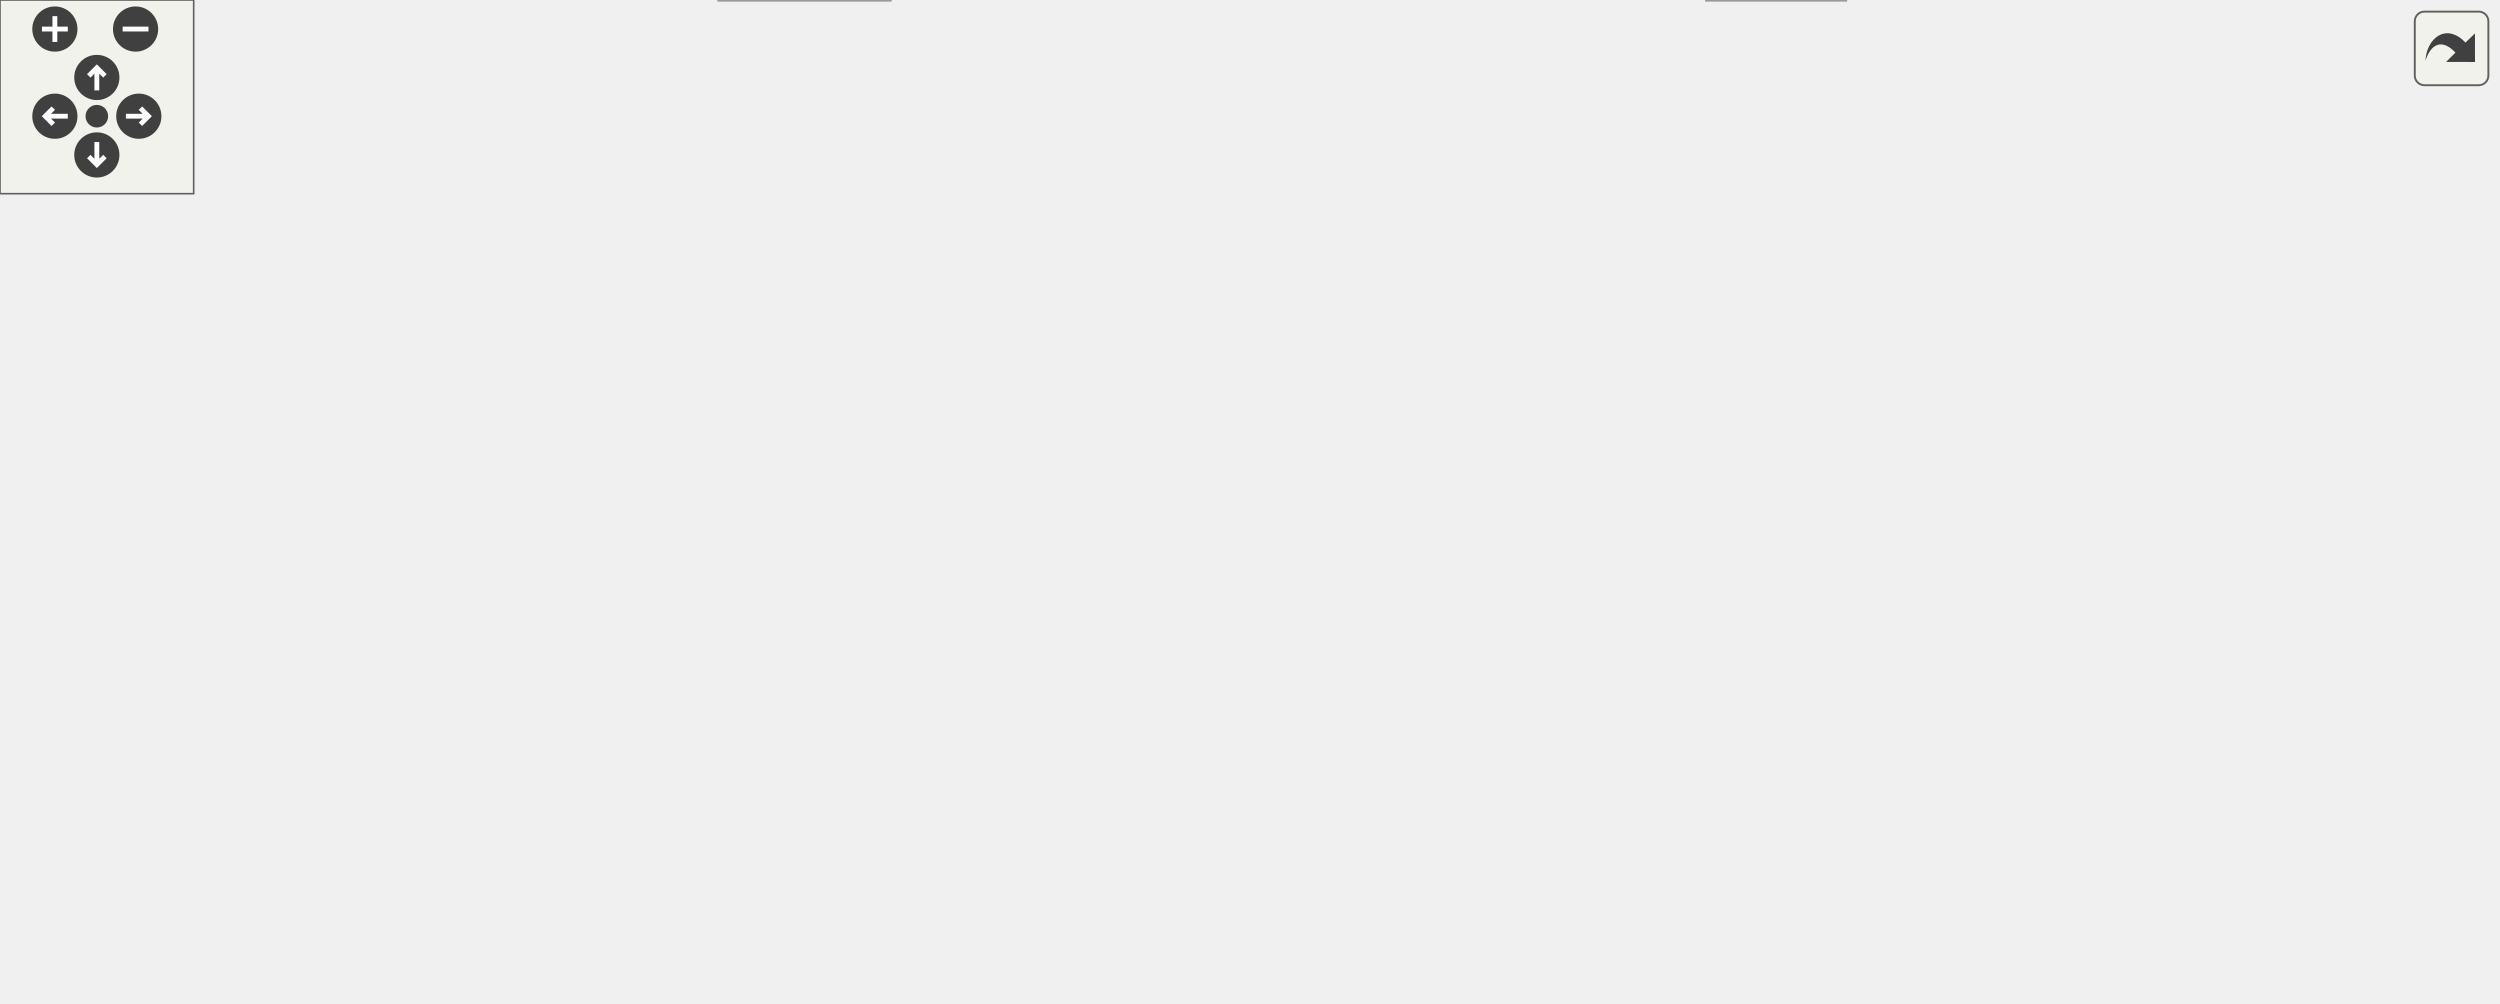
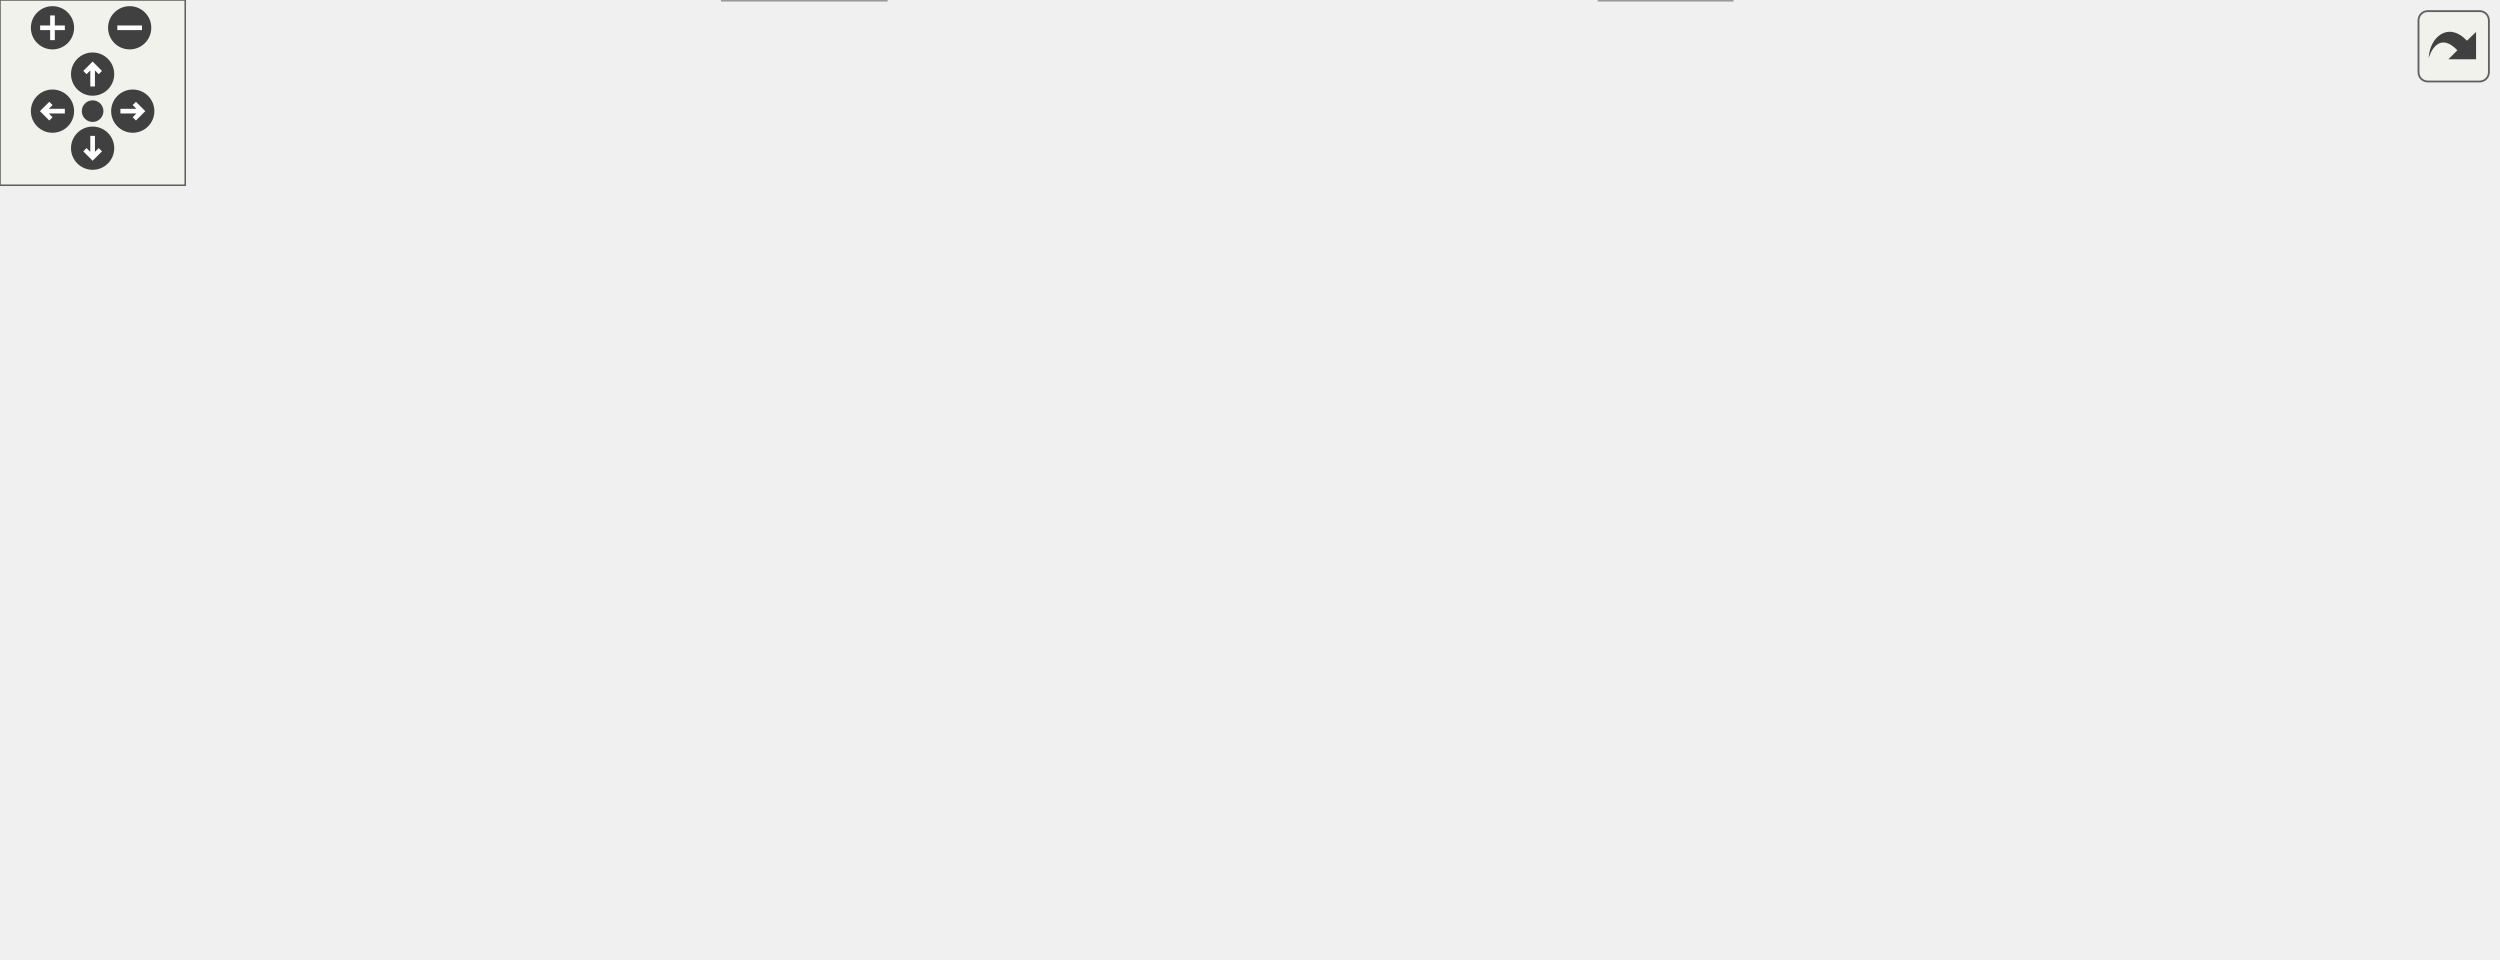
<svg xmlns="http://www.w3.org/2000/svg" xmlns:xlink="http://www.w3.org/1999/xlink" id="main" version="1.1" xml:space="preserve">
  <style type="text/css">
.edge:hover path { stroke: red; }
.edge:hover polygon { stroke: red; fill: red; }
</style>
  <defs>
    <circle id="rim" cx="0" cy="0" r="7" />
    <circle id="rim2" cx="0" cy="0" r="3.5" />
    <g id="zoomPlus">
      <use xlink:href="#rim" fill="#404040">
        <set attributeName="fill" to="#808080" begin="zoomplus.mouseover" end="zoomplus.mouseout" />
      </use>
      <path d="M-4,0h8M0,-4v8" fill="none" stroke="white" stroke-width="1.5" pointer-events="none" />
    </g>
    <g id="zoomMin">
      <use xlink:href="#rim" fill="#404040">
        <set attributeName="fill" to="#808080" begin="zoomminus.mouseover" end="zoomminus.mouseout" />
      </use>
      <path d="M-4,0h8" fill="none" stroke="white" stroke-width="1.5" pointer-events="none" />
    </g>
    <g id="dirArrow">
      <path fill="none" stroke="white" stroke-width="1.5" d="M0,-3.0v7 M-2.5,-0.5L0,-3.0L2.5,-0.5" />
    </g>
    <g id="resetDef">
      <use xlink:href="#rim2" fill="#404040">
        <set attributeName="fill" to="#808080" begin="reset.mouseover" end="reset.mouseout" />
      </use>
    </g>
  </defs>
  <svg id="graph" class="graph">
    <g id="viewport">
      <g id="node1" class="node">
        <g id="a_node1">
          <a xlink:title="Implementation of the Pedal class for handling throttle pedal inputs.">
-             <polygon fill="#999999" stroke="#666666" points="310.74,-250 195.74,-250 195.74,-220 310.74,-220 310.74,-250" />
-             <text text-anchor="start" x="203.74" y="-238" font-family="Helvetica,sans-Serif" font-size="10.00">vehicle_control_unit</text>
-             <text text-anchor="middle" x="253.24" y="-227" font-family="Helvetica,sans-Serif" font-size="10.00">/lib/Pedal/Pedal.cpp</text>
+             <polygon fill="#999999" stroke="#666666" points="308.01,-250 193.01,-250 193.01,-220 308.01,-220 308.01,-250" />
+             <text text-anchor="start" x="201.01" y="-238" font-family="Helvetica,sans-Serif" font-size="10.00">vehicle_control_unit</text>
+             <text text-anchor="middle" x="250.51" y="-227" font-family="Helvetica,sans-Serif" font-size="10.00">/lib/Pedal/Pedal.cpp</text>
          </a>
        </g>
      </g>
      <g id="node2" class="node">
        <g id="a_node2">
          <a xlink:href="Pedal_8hpp.html" target="_top" xlink:title="Declaration of the Pedal class for handling throttle and brake pedal inputs.">
-             <polygon fill="white" stroke="#666666" points="316.74,-184 251.74,-184 251.74,-165 316.74,-165 316.74,-184" />
-             <text text-anchor="middle" x="284.24" y="-172" font-family="Helvetica,sans-Serif" font-size="10.00">Pedal.hpp</text>
+             <polygon fill="white" stroke="#666666" points="314.01,-184 249.01,-184 249.01,-165 314.01,-165 314.01,-184" />
+             <text text-anchor="middle" x="281.51" y="-172" font-family="Helvetica,sans-Serif" font-size="10.00">Pedal.hpp</text>
          </a>
        </g>
      </g>
      <g id="edge1" class="edge">
-         <path fill="none" stroke="#63b8ff" d="M260.75,-219.84C264.97,-211.87 270.29,-201.84 274.79,-193.33" />
-         <polygon fill="#63b8ff" stroke="#63b8ff" points="278.01,-194.74 279.6,-184.27 271.82,-191.46 278.01,-194.74" />
+         <path fill="none" stroke="#63b8ff" d="M258.01,-219.84C262.24,-211.87 267.55,-201.84 272.06,-193.33" />
+         <polygon fill="#63b8ff" stroke="#63b8ff" points="275.27,-194.74 276.86,-184.27 269.09,-191.46 275.27,-194.74" />
      </g>
      <g id="node3" class="node">
        <g id="a_node3">
          <a xlink:title=" ">
-             <polygon fill="#e0e0e0" stroke="#999999" points="275.74,-19 222.74,-19 222.74,0 275.74,0 275.74,-19" />
-             <text text-anchor="middle" x="249.24" y="-7" font-family="Helvetica,sans-Serif" font-size="10.00">stdint.h</text>
+             <polygon fill="#e0e0e0" stroke="#999999" points="287.01,-19 234.01,-19 234.01,0 287.01,0 287.01,-19" />
+             <text text-anchor="middle" x="260.51" y="-7" font-family="Helvetica,sans-Serif" font-size="10.00">stdint.h</text>
          </a>
        </g>
      </g>
      <g id="edge21" class="edge">
-         <path fill="none" stroke="#63b8ff" d="M195.68,-227.48C139.75,-219.98 60.13,-205.81 38.24,-184 -2.68,-143.22 -14.47,-99.61 22.24,-55 45.91,-26.25 154.42,-15.8 212.42,-12.22" />
-         <polygon fill="#63b8ff" stroke="#63b8ff" points="212.85,-15.71 222.64,-11.63 212.45,-8.72 212.85,-15.71" />
+         <path fill="none" stroke="#63b8ff" d="M192.79,-227.64C136.73,-220.26 57.02,-206.18 35.51,-184 -4.57,-142.66 -13.26,-99.31 23.51,-55 48.48,-24.91 163.18,-15.04 223.38,-11.9" />
+         <polygon fill="#63b8ff" stroke="#63b8ff" points="223.78,-15.39 233.6,-11.41 223.44,-8.39 223.78,-15.39" />
      </g>
      <g id="node4" class="node">
        <g id="a_node4">
          <a xlink:href="CarState_8hpp.html" target="_top" xlink:title="Definition of the CarState structure representing the state of the car.">
-             <polygon fill="white" stroke="#666666" points="506.24,-129 426.24,-129 426.24,-110 506.24,-110 506.24,-129" />
-             <text text-anchor="middle" x="466.24" y="-117" font-family="Helvetica,sans-Serif" font-size="10.00">CarState.hpp</text>
+             <polygon fill="white" stroke="#666666" points="503.51,-129 423.51,-129 423.51,-110 503.51,-110 503.51,-129" />
+             <text text-anchor="middle" x="463.51" y="-117" font-family="Helvetica,sans-Serif" font-size="10.00">CarState.hpp</text>
          </a>
        </g>
      </g>
      <g id="edge20" class="edge">
-         <path fill="none" stroke="#63b8ff" d="M311.1,-224C342.86,-216.57 381.85,-204.14 412.24,-184 430.45,-171.93 445.96,-152.02 455.62,-137.71" />
-         <polygon fill="#63b8ff" stroke="#63b8ff" points="458.6,-139.55 461.1,-129.25 452.73,-135.74 458.6,-139.55" />
+         <path fill="none" stroke="#63b8ff" d="M308.36,-224C340.13,-216.57 379.12,-204.14 409.51,-184 427.72,-171.93 443.23,-152.02 452.89,-137.71" />
+         <polygon fill="#63b8ff" stroke="#63b8ff" points="455.87,-139.55 458.36,-129.25 449.99,-135.74 455.87,-139.55" />
      </g>
      <g id="node7" class="node">
        <g id="a_node7">
          <a xlink:href="Interp_8hpp.html" target="_top" xlink:title="Declaration and definition of the LinearInterp class template for linear interpolation.">
-             <polygon fill="white" stroke="#666666" points="362.24,-74 296.24,-74 296.24,-55 362.24,-55 362.24,-74" />
-             <text text-anchor="middle" x="329.24" y="-62" font-family="Helvetica,sans-Serif" font-size="10.00">Interp.hpp</text>
+             <polygon fill="white" stroke="#666666" points="375.51,-74 309.51,-74 309.51,-55 375.51,-55 375.51,-74" />
+             <text text-anchor="middle" x="342.51" y="-62" font-family="Helvetica,sans-Serif" font-size="10.00">Interp.hpp</text>
          </a>
        </g>
      </g>
      <g id="edge24" class="edge">
-         <path fill="none" stroke="#63b8ff" d="M286.47,-219.96C301.4,-211.79 317.59,-199.93 326.24,-184 343.46,-152.33 338.52,-108.51 333.68,-84.01" />
-         <polygon fill="#63b8ff" stroke="#63b8ff" points="337.1,-83.24 331.55,-74.22 330.26,-84.73 337.1,-83.24" />
+         <path fill="none" stroke="#63b8ff" d="M282.08,-219.84C296.99,-211.53 313.65,-199.57 323.51,-184 343.05,-153.15 344.74,-109.01 343.86,-84.23" />
+         <polygon fill="#63b8ff" stroke="#63b8ff" points="347.35,-83.84 343.31,-74.04 340.36,-84.21 347.35,-83.84" />
      </g>
      <g id="node8" class="node">
        <g id="a_node8">
          <a xlink:href="Curves_8hpp.html" target="_top" xlink:title="Definition of throttle and brake mapping tables.">
-             <polygon fill="white" stroke="#666666" points="255.74,-129 184.74,-129 184.74,-110 255.74,-110 255.74,-129" />
-             <text text-anchor="middle" x="220.24" y="-117" font-family="Helvetica,sans-Serif" font-size="10.00">Curves.hpp</text>
+             <polygon fill="white" stroke="#666666" points="253.01,-129 182.01,-129 182.01,-110 253.01,-110 253.01,-129" />
+             <text text-anchor="middle" x="217.51" y="-117" font-family="Helvetica,sans-Serif" font-size="10.00">Curves.hpp</text>
          </a>
        </g>
      </g>
      <g id="edge25" class="edge">
-         <path fill="none" stroke="#63b8ff" d="M249.06,-219.63C243.1,-199.12 232.16,-161.47 225.6,-138.93" />
-         <polygon fill="#63b8ff" stroke="#63b8ff" points="228.94,-137.85 222.78,-129.23 222.21,-139.81 228.94,-137.85" />
+         <path fill="none" stroke="#63b8ff" d="M246.33,-219.63C240.37,-199.12 229.42,-161.47 222.87,-138.93" />
+         <polygon fill="#63b8ff" stroke="#63b8ff" points="226.2,-137.85 220.05,-129.23 219.48,-139.81 226.2,-137.85" />
      </g>
      <g id="node9" class="node">
        <g id="a_node9">
          <a xlink:href="SignalProcessing_8hpp.html" target="_top" xlink:title="Declaration of signal processing functions.">
-             <polygon fill="white" stroke="#666666" points="166.24,-129 46.24,-129 46.24,-110 166.24,-110 166.24,-129" />
-             <text text-anchor="middle" x="106.24" y="-117" font-family="Helvetica,sans-Serif" font-size="10.00">SignalProcessing.hpp</text>
+             <polygon fill="white" stroke="#666666" points="163.51,-129 43.51,-129 43.51,-110 163.51,-110 163.51,-129" />
+             <text text-anchor="middle" x="103.51" y="-117" font-family="Helvetica,sans-Serif" font-size="10.00">SignalProcessing.hpp</text>
          </a>
        </g>
      </g>
      <g id="edge19" class="edge">
-         <path fill="none" stroke="#63b8ff" d="M234.92,-219.85C207.02,-198.31 154.13,-157.47 125.61,-135.46" />
-         <polygon fill="#63b8ff" stroke="#63b8ff" points="127.66,-132.61 117.6,-129.27 123.38,-138.15 127.66,-132.61" />
+         <path fill="none" stroke="#63b8ff" d="M232.19,-219.85C204.29,-198.31 151.39,-157.47 122.88,-135.46" />
+         <polygon fill="#63b8ff" stroke="#63b8ff" points="124.92,-132.61 114.87,-129.27 120.65,-138.15 124.92,-132.61" />
      </g>
      <g id="node12" class="node">
        <g id="a_node12">
          <a xlink:href="Queue_8hpp.html" target="_top" xlink:title="Declaration of a simple RingBuffer (circular buffer) template class.">
-             <polygon fill="white" stroke="#666666" points="115.74,-184 46.74,-184 46.74,-165 115.74,-165 115.74,-184" />
-             <text text-anchor="middle" x="81.24" y="-172" font-family="Helvetica,sans-Serif" font-size="10.00">Queue.hpp</text>
+             <polygon fill="white" stroke="#666666" points="113.01,-184 44.01,-184 44.01,-165 113.01,-165 113.01,-184" />
+             <text text-anchor="middle" x="78.51" y="-172" font-family="Helvetica,sans-Serif" font-size="10.00">Queue.hpp</text>
          </a>
        </g>
      </g>
      <g id="edge22" class="edge">
-         <path fill="none" stroke="#63b8ff" d="M212.05,-219.99C182.75,-210.02 143.82,-196.78 116.07,-187.35" />
-         <polygon fill="#63b8ff" stroke="#63b8ff" points="116.99,-183.96 106.39,-184.05 114.73,-190.59 116.99,-183.96" />
+         <path fill="none" stroke="#63b8ff" d="M209.31,-219.99C180.01,-210.02 141.09,-196.78 113.34,-187.35" />
+         <polygon fill="#63b8ff" stroke="#63b8ff" points="114.25,-183.96 103.66,-184.05 112,-190.59 114.25,-183.96" />
      </g>
      <g id="node13" class="node">
        <g id="a_node13">
          <a xlink:href="Debug_8hpp.html" target="_top" xlink:title="Debugging macros and functions for serial and CAN output.">
-             <polygon fill="white" stroke="#666666" points="641.74,-184 572.74,-184 572.74,-165 641.74,-165 641.74,-184" />
-             <text text-anchor="middle" x="607.24" y="-172" font-family="Helvetica,sans-Serif" font-size="10.00">Debug.hpp</text>
+             <polygon fill="white" stroke="#666666" points="640.01,-184 571.01,-184 571.01,-165 640.01,-165 640.01,-184" />
+             <text text-anchor="middle" x="605.51" y="-172" font-family="Helvetica,sans-Serif" font-size="10.00">Debug.hpp</text>
          </a>
        </g>
      </g>
      <g id="edge26" class="edge">
-         <path fill="none" stroke="#63b8ff" d="M310.91,-224.47C381.25,-212.85 498.64,-193.45 562.52,-182.89" />
-         <polygon fill="#63b8ff" stroke="#63b8ff" points="563.38,-186.3 572.68,-181.21 562.24,-179.39 563.38,-186.3" />
+         <path fill="none" stroke="#63b8ff" d="M308.34,-224.47C378.87,-212.85 496.6,-193.45 560.66,-182.89" />
+         <polygon fill="#63b8ff" stroke="#63b8ff" points="561.55,-186.29 570.84,-181.21 560.41,-179.39 561.55,-186.29" />
      </g>
      <g id="edge2" class="edge">
-         <path fill="none" stroke="#63b8ff" d="M282.36,-164.74C276.88,-139.2 260.82,-64.43 253.27,-29.23" />
-         <polygon fill="#63b8ff" stroke="#63b8ff" points="256.66,-28.35 251.14,-19.31 249.81,-29.82 256.66,-28.35" />
+         <path fill="none" stroke="#63b8ff" d="M280.38,-164.74C277.09,-139.2 267.46,-64.43 262.92,-29.23" />
+         <polygon fill="#63b8ff" stroke="#63b8ff" points="266.39,-28.78 261.64,-19.31 259.45,-29.67 266.39,-28.78" />
      </g>
      <g id="edge3" class="edge">
-         <path fill="none" stroke="#63b8ff" d="M313.49,-164.98C344.31,-156.01 393.02,-141.82 427.13,-131.89" />
-         <polygon fill="#63b8ff" stroke="#63b8ff" points="428.15,-135.24 436.77,-129.08 426.19,-128.52 428.15,-135.24" />
+         <path fill="none" stroke="#63b8ff" d="M310.75,-164.98C341.57,-156.01 390.29,-141.82 424.4,-131.89" />
+         <polygon fill="#63b8ff" stroke="#63b8ff" points="425.42,-135.24 434.04,-129.08 423.46,-128.52 425.42,-135.24" />
      </g>
      <g id="edge9" class="edge">
-         <path fill="none" stroke="#63b8ff" d="M287.93,-164.66C295.28,-147.01 311.92,-107.09 321.69,-83.64" />
-         <polygon fill="#63b8ff" stroke="#63b8ff" points="325.02,-84.74 325.64,-74.16 318.56,-82.04 325.02,-84.74" />
+         <path fill="none" stroke="#63b8ff" d="M286.5,-164.66C296.56,-146.85 319.43,-106.37 332.62,-83.01" />
+         <polygon fill="#63b8ff" stroke="#63b8ff" points="335.75,-84.59 337.62,-74.16 329.65,-81.14 335.75,-84.59" />
      </g>
      <g id="edge11" class="edge">
-         <path fill="none" stroke="#63b8ff" d="M273.96,-164.98C264.41,-157.07 249.96,-145.11 238.46,-135.58" />
-         <polygon fill="#63b8ff" stroke="#63b8ff" points="240.65,-132.85 230.71,-129.17 236.18,-138.24 240.65,-132.85" />
+         <path fill="none" stroke="#63b8ff" d="M271.23,-164.98C261.67,-157.07 247.23,-145.11 235.73,-135.58" />
+         <polygon fill="#63b8ff" stroke="#63b8ff" points="237.91,-132.85 227.98,-129.17 233.45,-138.24 237.91,-132.85" />
      </g>
      <g id="edge14" class="edge">
-         <path fill="none" stroke="#63b8ff" d="M255.65,-164.98C225.63,-156.05 178.27,-141.94 144.93,-132.02" />
-         <polygon fill="#63b8ff" stroke="#63b8ff" points="145.65,-128.58 135.07,-129.08 143.65,-135.29 145.65,-128.58" />
+         <path fill="none" stroke="#63b8ff" d="M252.91,-164.98C222.9,-156.05 175.53,-141.94 142.19,-132.02" />
+         <polygon fill="#63b8ff" stroke="#63b8ff" points="142.92,-128.58 132.33,-129.08 140.92,-135.29 142.92,-128.58" />
      </g>
      <g id="node11" class="node">
        <g id="a_node11">
          <a xlink:title=" ">
-             <polygon fill="#e0e0e0" stroke="#999999" points="451.74,-74 380.74,-74 380.74,-55 451.74,-55 451.74,-74" />
-             <text text-anchor="middle" x="416.24" y="-62" font-family="Helvetica,sans-Serif" font-size="10.00">mcp2515.h</text>
+             <polygon fill="#e0e0e0" stroke="#999999" points="563.01,-74 492.01,-74 492.01,-55 563.01,-55 563.01,-74" />
+             <text text-anchor="middle" x="527.51" y="-62" font-family="Helvetica,sans-Serif" font-size="10.00">mcp2515.h</text>
          </a>
        </g>
      </g>
      <g id="edge18" class="edge">
-         <path fill="none" stroke="#63b8ff" d="M295.05,-164.66C317.59,-146.22 369.87,-103.45 397.83,-80.57" />
-         <polygon fill="#63b8ff" stroke="#63b8ff" points="400.14,-83.2 405.66,-74.16 395.71,-77.78 400.14,-83.2" />
+         <path fill="none" stroke="#63b8ff" d="M298.55,-164.89C323.68,-152.3 372.28,-128.37 414.51,-110 441.29,-98.35 472.17,-86.28 494.87,-77.66" />
+         <polygon fill="#63b8ff" stroke="#63b8ff" points="496.26,-80.87 504.37,-74.07 493.78,-74.33 496.26,-80.87" />
      </g>
      <g id="edge8" class="edge">
-         <path fill="none" stroke="#63b8ff" d="M468.47,-109.88C471.38,-96.4 474.68,-70.28 461.24,-55 438.6,-29.25 340.66,-17.61 286.17,-13.04" />
-         <polygon fill="#63b8ff" stroke="#63b8ff" points="286.14,-9.52 275.89,-12.22 285.58,-16.5 286.14,-9.52" />
+         <path fill="none" stroke="#63b8ff" d="M454.53,-109.57C440.59,-96.15 412.45,-70.66 384.51,-55 356.68,-39.4 322.36,-27.59 296.89,-20.07" />
+         <polygon fill="#63b8ff" stroke="#63b8ff" points="297.83,-16.7 287.25,-17.3 295.9,-23.43 297.83,-16.7" />
      </g>
      <g id="node5" class="node">
        <g id="a_node5">
          <a xlink:href="Enums_8hpp.html" target="_top" xlink:title="Enumeration definitions for the VCU.">
-             <polygon fill="white" stroke="#666666" points="617.74,-74 546.74,-74 546.74,-55 617.74,-55 617.74,-74" />
-             <text text-anchor="middle" x="582.24" y="-62" font-family="Helvetica,sans-Serif" font-size="10.00">Enums.hpp</text>
+             <polygon fill="white" stroke="#666666" points="652.01,-74 581.01,-74 581.01,-55 652.01,-55 652.01,-74" />
+             <text text-anchor="middle" x="616.51" y="-62" font-family="Helvetica,sans-Serif" font-size="10.00">Enums.hpp</text>
          </a>
        </g>
      </g>
      <g id="edge4" class="edge">
-         <path fill="none" stroke="#63b8ff" d="M484.88,-109.98C503.54,-101.46 532.5,-88.23 553.98,-78.41" />
-         <polygon fill="#63b8ff" stroke="#63b8ff" points="555.63,-81.51 563.27,-74.17 552.72,-75.14 555.63,-81.51" />
+         <path fill="none" stroke="#63b8ff" d="M488.09,-109.98C513.56,-101.16 553.55,-87.31 582.14,-77.41" />
+         <polygon fill="#63b8ff" stroke="#63b8ff" points="583.43,-80.66 591.73,-74.08 581.14,-74.05 583.43,-80.66" />
      </g>
      <g id="node6" class="node">
        <g id="a_node6">
          <a xlink:title=" ">
-             <polygon fill="#e0e0e0" stroke="#999999" points="571.74,-19 528.74,-19 528.74,0 571.74,0 571.74,-19" />
-             <text text-anchor="middle" x="550.24" y="-7" font-family="Helvetica,sans-Serif" font-size="10.00">can.h</text>
+             <polygon fill="#e0e0e0" stroke="#999999" points="561.01,-19 518.01,-19 518.01,0 561.01,0 561.01,-19" />
+             <text text-anchor="middle" x="539.51" y="-7" font-family="Helvetica,sans-Serif" font-size="10.00">can.h</text>
          </a>
        </g>
      </g>
      <g id="edge7" class="edge">
-         <path fill="none" stroke="#63b8ff" d="M473.12,-109.66C487.15,-91.61 519.31,-50.28 537.35,-27.08" />
-         <polygon fill="#63b8ff" stroke="#63b8ff" points="540.13,-29.2 543.51,-19.16 534.61,-24.9 540.13,-29.2" />
+         <path fill="none" stroke="#63b8ff" d="M464.57,-110C466.51,-97.12 471.59,-72.34 483.51,-55 491.89,-42.81 504.6,-32.32 515.8,-24.6" />
+         <polygon fill="#63b8ff" stroke="#63b8ff" points="517.88,-27.42 524.34,-19.02 514.05,-21.56 517.88,-27.42" />
      </g>
      <g id="edge5" class="edge">
-         <path fill="none" stroke="#63b8ff" d="M546.61,-57.83C483.03,-47.71 350.7,-26.65 286.19,-16.38" />
-         <polygon fill="#63b8ff" stroke="#63b8ff" points="286.5,-12.89 276.07,-14.77 285.4,-19.8 286.5,-12.89" />
+         <path fill="none" stroke="#63b8ff" d="M581,-56.48C578.13,-55.96 575.27,-55.46 572.51,-55 473.45,-38.38 356.03,-22.71 297.51,-15.18" />
+         <polygon fill="#63b8ff" stroke="#63b8ff" points="297.65,-11.67 287.29,-13.87 296.76,-18.61 297.65,-11.67" />
      </g>
      <g id="edge6" class="edge">
-         <path fill="none" stroke="#63b8ff" d="M576.96,-54.75C572.53,-47.42 566.08,-36.73 560.63,-27.7" />
-         <polygon fill="#63b8ff" stroke="#63b8ff" points="563.59,-25.84 555.43,-19.09 557.6,-29.46 563.59,-25.84" />
+         <path fill="none" stroke="#63b8ff" d="M604.14,-54.98C592.42,-46.92 574.59,-34.65 560.62,-25.03" />
+         <polygon fill="#63b8ff" stroke="#63b8ff" points="562.33,-21.96 552.11,-19.17 558.36,-27.72 562.33,-21.96" />
      </g>
      <g id="edge10" class="edge">
-         <path fill="none" stroke="#63b8ff" d="M316.39,-54.98C304.1,-46.84 285.34,-34.41 270.77,-24.76" />
-         <polygon fill="#63b8ff" stroke="#63b8ff" points="272.6,-21.78 262.33,-19.17 268.73,-27.61 272.6,-21.78" />
+         <path fill="none" stroke="#63b8ff" d="M329.34,-54.98C316.74,-46.84 297.51,-34.41 282.57,-24.76" />
+         <polygon fill="#63b8ff" stroke="#63b8ff" points="284.22,-21.66 273.92,-19.17 280.42,-27.54 284.22,-21.66" />
      </g>
      <g id="edge13" class="edge">
-         <path fill="none" stroke="#63b8ff" d="M222.62,-109.66C227.34,-92.09 237.98,-52.45 244.29,-28.95" />
-         <polygon fill="#63b8ff" stroke="#63b8ff" points="247.71,-29.72 246.92,-19.16 240.95,-27.91 247.71,-29.72" />
+         <path fill="none" stroke="#63b8ff" d="M221.03,-109.66C228.06,-92.01 243.95,-52.09 253.29,-28.64" />
+         <polygon fill="#63b8ff" stroke="#63b8ff" points="256.62,-29.74 257.06,-19.16 250.11,-27.15 256.62,-29.74" />
      </g>
      <g id="edge12" class="edge">
-         <path fill="none" stroke="#63b8ff" d="M237.76,-109.98C255.21,-101.5 282.25,-88.35 302.42,-78.54" />
-         <polygon fill="#63b8ff" stroke="#63b8ff" points="303.95,-81.69 311.41,-74.17 300.89,-75.4 303.95,-81.69" />
+         <path fill="none" stroke="#63b8ff" d="M237.59,-109.98C257.88,-101.38 289.47,-87.99 312.68,-78.15" />
+         <polygon fill="#63b8ff" stroke="#63b8ff" points="314.22,-81.3 322.06,-74.17 311.49,-74.85 314.22,-81.3" />
      </g>
      <g id="edge15" class="edge">
-         <path fill="none" stroke="#63b8ff" d="M120.15,-109.89C133.91,-101.23 155.45,-87.28 173.24,-74 194.17,-58.38 217.02,-38.95 232.14,-25.72" />
-         <polygon fill="#63b8ff" stroke="#63b8ff" points="234.49,-28.31 239.68,-19.07 229.87,-23.06 234.49,-28.31" />
+         <path fill="none" stroke="#63b8ff" d="M116.91,-109.96C130.7,-101.11 152.76,-86.82 171.51,-74 195.4,-57.67 222.39,-38.28 240.32,-25.25" />
+         <polygon fill="#63b8ff" stroke="#63b8ff" points="242.79,-27.79 248.81,-19.07 238.67,-22.13 242.79,-27.79" />
      </g>
      <g id="node10" class="node">
        <g id="a_node10">
          <a xlink:href="SignalProcessing_8tpp.html" target="_top" xlink:title="Definition of Signal Processing functions.">
-             <polygon fill="white" stroke="#666666" points="164.24,-74 46.24,-74 46.24,-55 164.24,-55 164.24,-74" />
-             <text text-anchor="middle" x="105.24" y="-62" font-family="Helvetica,sans-Serif" font-size="10.00">SignalProcessing.tpp</text>
+             <polygon fill="white" stroke="#666666" points="162.51,-74 44.51,-74 44.51,-55 162.51,-55 162.51,-74" />
+             <text text-anchor="middle" x="103.51" y="-62" font-family="Helvetica,sans-Serif" font-size="10.00">SignalProcessing.tpp</text>
          </a>
        </g>
      </g>
      <g id="edge16" class="edge">
-         <path fill="none" stroke="#63b8ff" d="M100.91,-109.75C99.29,-102.8 98.66,-92.85 99.12,-84.13" />
-         <polygon fill="#63b8ff" stroke="#63b8ff" points="102.61,-84.42 100.28,-74.09 95.65,-83.62 102.61,-84.42" />
+         <path fill="none" stroke="#63b8ff" d="M98.34,-109.75C96.85,-102.8 96.41,-92.85 97.03,-84.13" />
+         <polygon fill="#63b8ff" stroke="#63b8ff" points="100.52,-84.47 98.38,-74.09 93.58,-83.53 100.52,-84.47" />
      </g>
      <g id="edge17" class="edge">
-         <path fill="none" stroke="#63b8ff" d="M110.54,-74.09C112.18,-80.99 112.82,-90.93 112.38,-99.66" />
-         <polygon fill="#63b8ff" stroke="#63b8ff" points="108.89,-99.42 111.25,-109.75 115.84,-100.2 108.89,-99.42" />
+         <path fill="none" stroke="#63b8ff" d="M108.64,-74.09C110.15,-80.99 110.6,-90.93 110,-99.66" />
+         <polygon fill="#63b8ff" stroke="#63b8ff" points="106.51,-99.38 108.68,-109.75 113.45,-100.29 106.51,-99.38" />
      </g>
      <g id="edge23" class="edge">
-         <path fill="none" stroke="#63b8ff" d="M68.47,-165C57.86,-157.1 43.52,-144.27 37.24,-129 24.74,-98.58 16.51,-80.53 37.24,-55 58.9,-28.33 157.65,-17.06 212.4,-12.79" />
-         <polygon fill="#63b8ff" stroke="#63b8ff" points="212.69,-16.28 222.41,-12.05 212.18,-9.3 212.69,-16.28" />
+         <path fill="none" stroke="#63b8ff" d="M65.73,-165C55.12,-157.1 40.79,-144.27 34.51,-129 28.41,-114.14 19.32,-74.34 35.51,-55 59.15,-26.76 166.11,-16.09 223.63,-12.35" />
+         <polygon fill="#63b8ff" stroke="#63b8ff" points="224,-15.84 233.77,-11.73 223.57,-8.85 224,-15.84" />
      </g>
      <g id="edge27" class="edge">
-         <path fill="none" stroke="#63b8ff" d="M613.37,-164.67C621.2,-152.22 632.89,-128.91 625.24,-110 620.56,-98.41 611.25,-88.16 602.48,-80.43" />
-         <polygon fill="#63b8ff" stroke="#63b8ff" points="604.69,-77.71 594.74,-74.07 600.25,-83.12 604.69,-77.71" />
+         <path fill="none" stroke="#63b8ff" d="M622.97,-164.88C635.98,-157.38 652.79,-145.18 660.51,-129 669.04,-111.13 653.09,-92.75 638.07,-80.39" />
+         <polygon fill="#63b8ff" stroke="#63b8ff" points="640.04,-77.49 629.97,-74.19 635.78,-83.05 640.04,-77.49" />
+       </g>
+       <g id="edge28" class="edge">
+         <path fill="none" stroke="#63b8ff" d="M591.02,-164.96C578.7,-157.04 561.34,-144.21 550.51,-129 540.94,-115.57 534.95,-97.73 531.48,-84.38" />
+         <polygon fill="#63b8ff" stroke="#63b8ff" points="534.84,-83.36 529.15,-74.42 528.02,-84.96 534.84,-83.36" />
      </g>
      <g id="node14" class="node">
        <g id="a_node14">
          <a xlink:href="Debug__serial_8hpp.html" target="_top" xlink:title="Declaration of the Debug_Serial namespace for serial debugging functions.">
-             <polygon fill="white" stroke="#666666" points="773.74,-129 672.74,-129 672.74,-110 773.74,-110 773.74,-129" />
-             <text text-anchor="middle" x="723.24" y="-117" font-family="Helvetica,sans-Serif" font-size="10.00">Debug_serial.hpp</text>
-           </a>
-         </g>
-       </g>
-       <g id="edge28" class="edge">
-         <path fill="none" stroke="#63b8ff" d="M625.88,-164.98C644.54,-156.46 673.5,-143.23 694.98,-133.41" />
-         <polygon fill="#63b8ff" stroke="#63b8ff" points="696.63,-136.51 704.27,-129.17 693.72,-130.14 696.63,-136.51" />
+             <polygon fill="white" stroke="#666666" points="809.01,-129 708.01,-129 708.01,-110 809.01,-110 809.01,-129" />
+             <text text-anchor="middle" x="758.51" y="-117" font-family="Helvetica,sans-Serif" font-size="10.00">Debug_serial.hpp</text>
+           </a>
+         </g>
+       </g>
+       <g id="edge29" class="edge">
+         <path fill="none" stroke="#63b8ff" d="M630.09,-164.98C655.56,-156.16 695.55,-142.31 724.14,-132.41" />
+         <polygon fill="#63b8ff" stroke="#63b8ff" points="725.43,-135.66 733.73,-129.08 723.14,-129.05 725.43,-135.66" />
      </g>
      <g id="node16" class="node">
        <g id="a_node16">
          <a xlink:href="Debug__can_8hpp.html" target="_top" xlink:title="Declaration of the Debug_CAN namespace for CAN debugging functions.">
-             <polygon fill="white" stroke="#666666" points="616.24,-129 524.24,-129 524.24,-110 616.24,-110 616.24,-129" />
-             <text text-anchor="middle" x="570.24" y="-117" font-family="Helvetica,sans-Serif" font-size="10.00">Debug_can.hpp</text>
-           </a>
-         </g>
+             <polygon fill="white" stroke="#666666" points="651.51,-129 559.51,-129 559.51,-110 651.51,-110 651.51,-129" />
+             <text text-anchor="middle" x="605.51" y="-117" font-family="Helvetica,sans-Serif" font-size="10.00">Debug_can.hpp</text>
+           </a>
+         </g>
+       </g>
+       <g id="edge32" class="edge">
+         <path fill="none" stroke="#63b8ff" d="M605.51,-164.75C605.51,-157.8 605.51,-147.85 605.51,-139.13" />
+         <polygon fill="#63b8ff" stroke="#63b8ff" points="609.01,-139.09 605.51,-129.09 602.01,-139.09 609.01,-139.09" />
      </g>
      <g id="edge31" class="edge">
-         <path fill="none" stroke="#63b8ff" d="M601.13,-164.75C595.96,-157.34 588.4,-146.5 582.05,-137.41" />
-         <polygon fill="#63b8ff" stroke="#63b8ff" points="584.83,-135.29 576.24,-129.09 579.09,-139.29 584.83,-135.29" />
-       </g>
-       <g id="edge30" class="edge">
-         <path fill="none" stroke="#63b8ff" d="M700.59,-109.98C677.4,-101.27 641.12,-87.63 614.84,-77.75" />
-         <polygon fill="#63b8ff" stroke="#63b8ff" points="615.9,-74.41 605.31,-74.17 613.44,-80.97 615.9,-74.41" />
+         <path fill="none" stroke="#63b8ff" d="M735.69,-109.98C712.34,-101.27 675.81,-87.63 649.34,-77.75" />
+         <polygon fill="#63b8ff" stroke="#63b8ff" points="650.33,-74.39 639.74,-74.17 647.88,-80.95 650.33,-74.39" />
      </g>
      <g id="node15" class="node">
        <g id="a_node15">
          <a xlink:title=" ">
-             <polygon fill="#e0e0e0" stroke="#999999" points="754.74,-74 691.74,-74 691.74,-55 754.74,-55 754.74,-74" />
-             <text text-anchor="middle" x="723.24" y="-62" font-family="Helvetica,sans-Serif" font-size="10.00">Arduino.h</text>
-           </a>
-         </g>
-       </g>
-       <g id="edge29" class="edge">
-         <path fill="none" stroke="#63b8ff" d="M723.24,-109.75C723.24,-102.8 723.24,-92.85 723.24,-84.13" />
-         <polygon fill="#63b8ff" stroke="#63b8ff" points="726.74,-84.09 723.24,-74.09 719.74,-84.09 726.74,-84.09" />
+             <polygon fill="#e0e0e0" stroke="#999999" points="790.01,-74 727.01,-74 727.01,-55 790.01,-55 790.01,-74" />
+             <text text-anchor="middle" x="758.51" y="-62" font-family="Helvetica,sans-Serif" font-size="10.00">Arduino.h</text>
+           </a>
+         </g>
+       </g>
+       <g id="edge30" class="edge">
+         <path fill="none" stroke="#63b8ff" d="M758.51,-109.75C758.51,-102.8 758.51,-92.85 758.51,-84.13" />
+         <polygon fill="#63b8ff" stroke="#63b8ff" points="762.01,-84.09 758.51,-74.09 755.01,-84.09 762.01,-84.09" />
+       </g>
+       <g id="edge34" class="edge">
+         <path fill="none" stroke="#63b8ff" d="M607.33,-109.75C608.77,-102.8 610.83,-92.85 612.64,-84.13" />
+         <polygon fill="#63b8ff" stroke="#63b8ff" points="616.12,-84.59 614.73,-74.09 609.27,-83.17 616.12,-84.59" />
      </g>
      <g id="edge33" class="edge">
-         <path fill="none" stroke="#63b8ff" d="M572.23,-109.75C573.82,-102.72 576.1,-92.62 578.09,-83.84" />
-         <polygon fill="#63b8ff" stroke="#63b8ff" points="581.5,-84.62 580.3,-74.09 574.68,-83.07 581.5,-84.62" />
-       </g>
-       <g id="edge32" class="edge">
-         <path fill="none" stroke="#63b8ff" d="M545.5,-109.98C519.87,-101.16 479.61,-87.31 450.84,-77.41" />
-         <polygon fill="#63b8ff" stroke="#63b8ff" points="451.78,-74.03 441.18,-74.08 449.5,-80.65 451.78,-74.03" />
+         <path fill="none" stroke="#63b8ff" d="M592.98,-109.98C581.11,-101.92 563.05,-89.65 548.9,-80.03" />
+         <polygon fill="#63b8ff" stroke="#63b8ff" points="550.51,-76.9 540.27,-74.17 546.57,-82.69 550.51,-76.9" />
      </g>
    </g>
  </svg>
  <g id="navigator" transform="translate(0 0)" fill="#404254">
    <rect fill="#f2f5e9" fill-opacity="0.5" stroke="#606060" stroke-width=".5" x="0" y="0" width="60" height="60" />
    <use id="zoomplus" xlink:href="#zoomPlus" x="17" y="9" />
    <use id="zoomminus" xlink:href="#zoomMin" x="42" y="9" />
    <use id="reset" xlink:href="#resetDef" x="30" y="36" />
    <g id="arrowUp" xlink:href="#dirArrow" transform="translate(30 24)">
      <use xlink:href="#rim" fill="#404040">
        <set attributeName="fill" to="#808080" begin="arrowUp.mouseover" end="arrowUp.mouseout" />
      </use>
      <path fill="none" stroke="white" stroke-width="1.5" d="M0,-3.0v7 M-2.5,-0.5L0,-3.0L2.5,-0.5" />
    </g>
    <g id="arrowRight" xlink:href="#dirArrow" transform="rotate(90) translate(36 -43)">
      <use xlink:href="#rim" fill="#404040">
        <set attributeName="fill" to="#808080" begin="arrowRight.mouseover" end="arrowRight.mouseout" />
      </use>
      <path fill="none" stroke="white" stroke-width="1.5" d="M0,-3.0v7 M-2.5,-0.5L0,-3.0L2.5,-0.5" />
    </g>
    <g id="arrowDown" xlink:href="#dirArrow" transform="rotate(180) translate(-30 -48)">
      <use xlink:href="#rim" fill="#404040">
        <set attributeName="fill" to="#808080" begin="arrowDown.mouseover" end="arrowDown.mouseout" />
      </use>
      <path fill="none" stroke="white" stroke-width="1.5" d="M0,-3.0v7 M-2.5,-0.5L0,-3.0L2.5,-0.5" />
    </g>
    <g id="arrowLeft" xlink:href="#dirArrow" transform="rotate(270) translate(-36 17)">
      <use xlink:href="#rim" fill="#404040">
        <set attributeName="fill" to="#808080" begin="arrowLeft.mouseover" end="arrowLeft.mouseout" />
      </use>
      <path fill="none" stroke="white" stroke-width="1.5" d="M0,-3.0v7 M-2.5,-0.5L0,-3.0L2.5,-0.5" />
    </g>
  </g>
  <svg viewBox="0 0 15 15" width="100%" height="30px" preserveAspectRatio="xMaxYMin meet">
    <g id="arrow_out" transform="scale(0.3 0.3)">
      <a xlink:href="Pedal_8cpp__incl_org.svg" target="_base">
        <rect id="button" ry="5" rx="5" y="6" x="6" height="38" width="38" fill="#f2f5e9" fill-opacity="0.5" stroke="#606060" stroke-width="1.0" />
        <path id="arrow" d="M 11.5,31.437 C 11.94,20.098 22.043,11.323 32.159,21.979 L 37.069,17.246 C 37.069,17.246 37.088,32 37.088,32 L 22.16,31.978 C 22.16,31.978 26.998,27.14 26.998,27.14 C 18.529,18.264 13.292,25.23 11.5,31.437 z" style="fill:#404040;" />
      </a>
    </g>
  </svg>
</svg>
